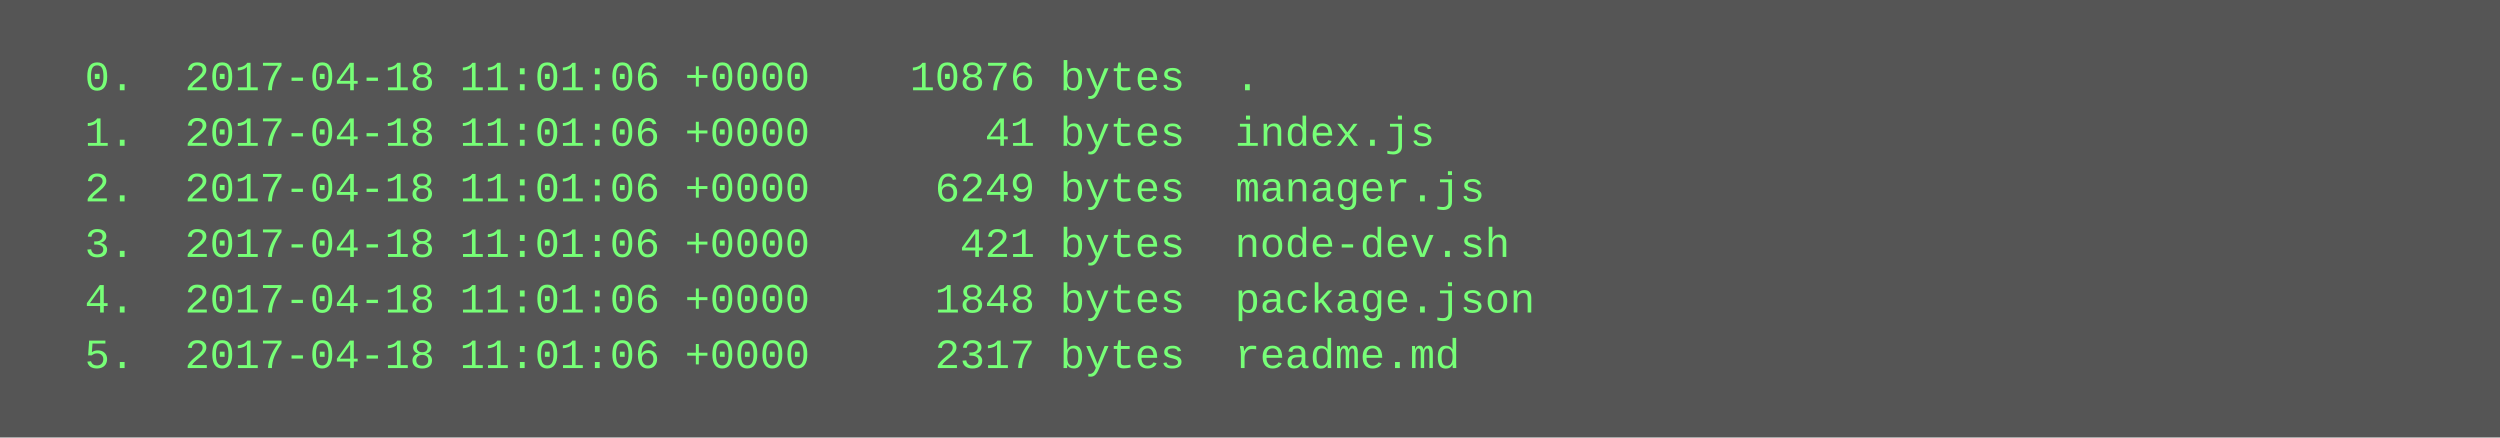
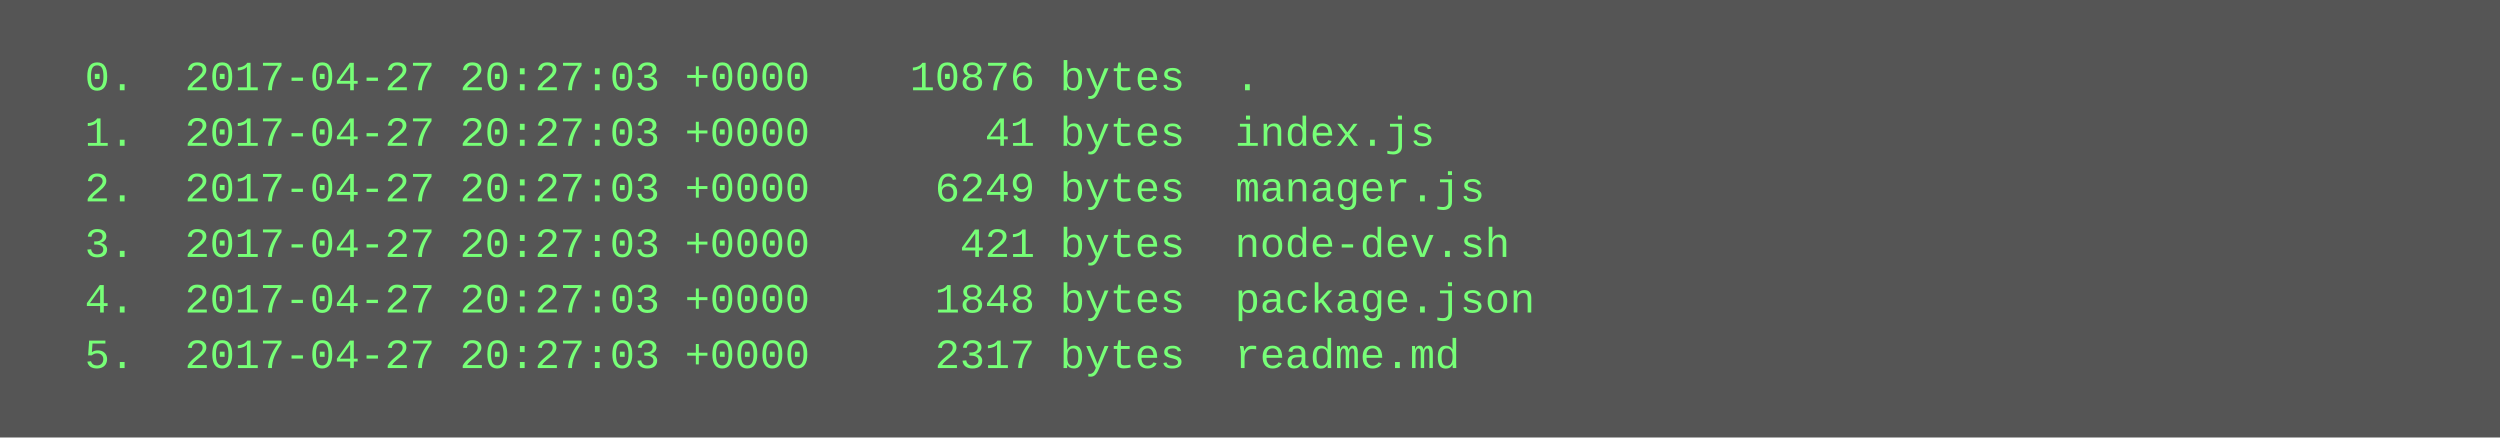
<svg xmlns="http://www.w3.org/2000/svg" height="126" width="720">
  <rect height="126" fill="#555" width="720" />
  <text fill="#7f7" font-family="Courier New" font-size="12" xml:space="preserve">
-     <tspan x="10" y="26">  0.  2017-04-18 11:01:06 +0000    10876 bytes  .</tspan>
-     <tspan x="10" y="42">  1.  2017-04-18 11:01:06 +0000       41 bytes  index.js</tspan>
-     <tspan x="10" y="58">  2.  2017-04-18 11:01:06 +0000     6249 bytes  manager.js</tspan>
-     <tspan x="10" y="74">  3.  2017-04-18 11:01:06 +0000      421 bytes  node-dev.sh</tspan>
-     <tspan x="10" y="90">  4.  2017-04-18 11:01:06 +0000     1848 bytes  package.json</tspan>
-     <tspan x="10" y="106">  5.  2017-04-18 11:01:06 +0000     2317 bytes  readme.md</tspan>
+     <tspan x="10" y="26">  0.  2017-04-27 20:27:03 +0000    10876 bytes  .</tspan>
+     <tspan x="10" y="42">  1.  2017-04-27 20:27:03 +0000       41 bytes  index.js</tspan>
+     <tspan x="10" y="58">  2.  2017-04-27 20:27:03 +0000     6249 bytes  manager.js</tspan>
+     <tspan x="10" y="74">  3.  2017-04-27 20:27:03 +0000      421 bytes  node-dev.sh</tspan>
+     <tspan x="10" y="90">  4.  2017-04-27 20:27:03 +0000     1848 bytes  package.json</tspan>
+     <tspan x="10" y="106">  5.  2017-04-27 20:27:03 +0000     2317 bytes  readme.md</tspan>
  </text>
</svg>
